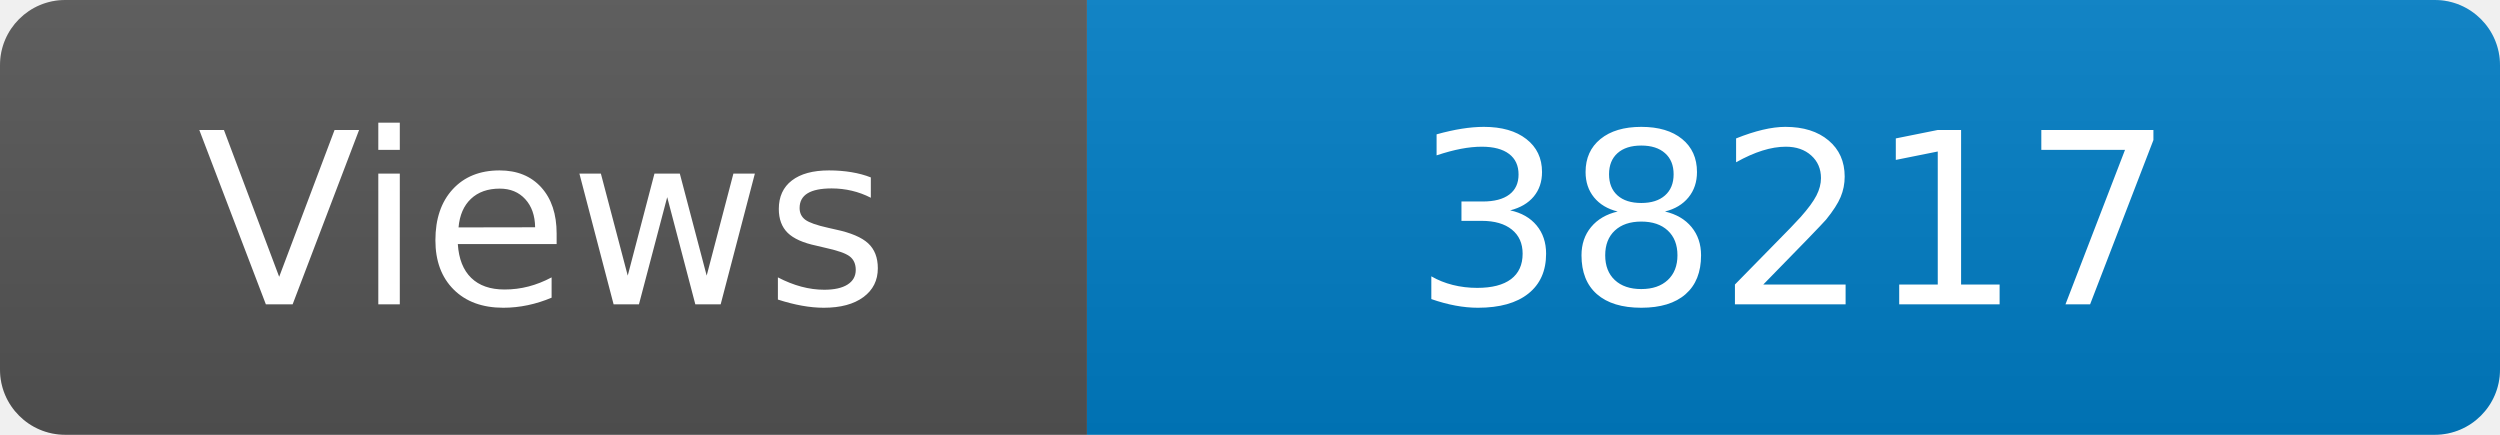
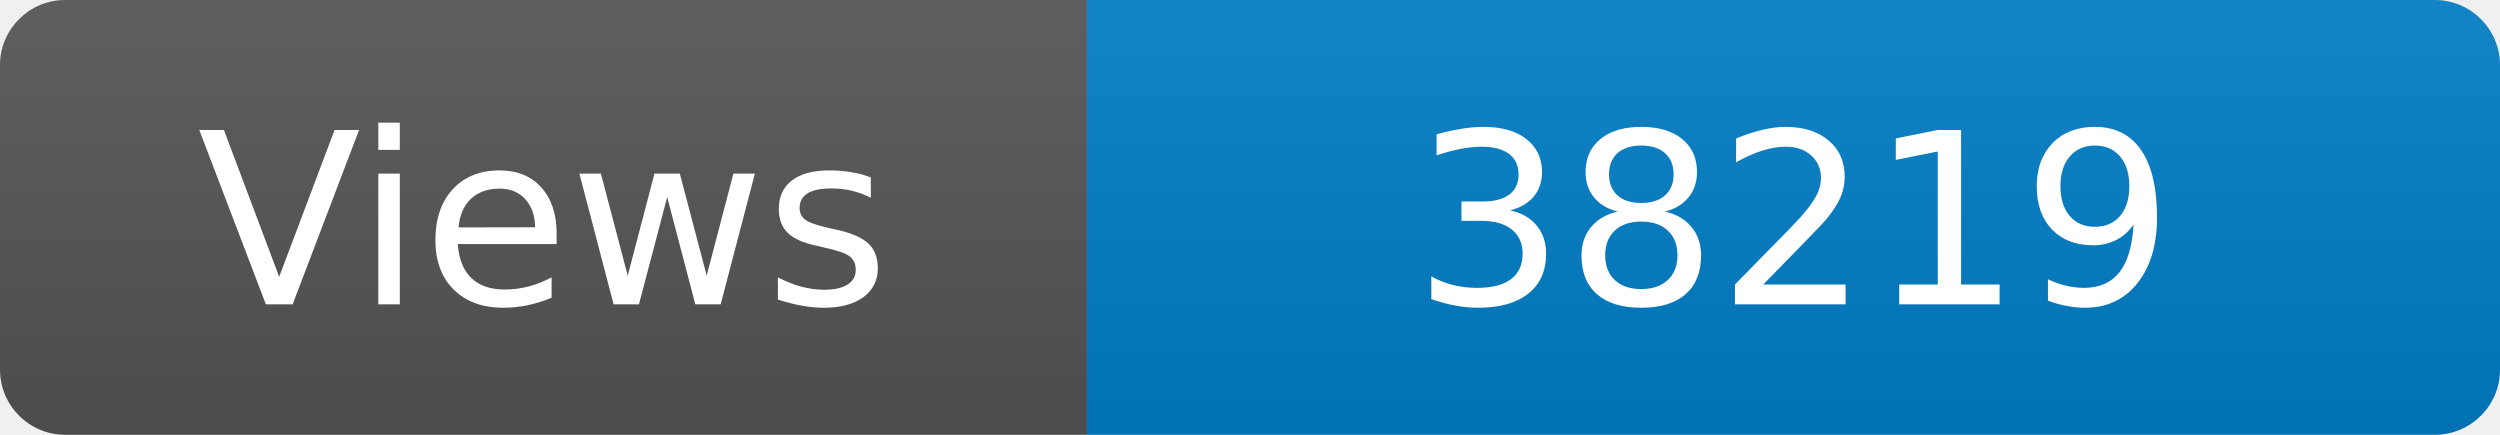
<svg xmlns="http://www.w3.org/2000/svg" width="115" height="20" role="img" aria-label="Maintained?: yes">
  <linearGradient id="s" x2="0" y2="100%">
    <stop offset="0" stop-color="#bbb" stop-opacity=".1" />
    <stop offset="1" stop-opacity=".1" />
  </linearGradient>
  <clipPath id="r">
    <rect width="115" height="20" rx="3" fill="#fff" />
  </clipPath>
  <g clip-path="url(#r)">
    <rect width="50" height="20" fill="#555" />
    <rect x="50" width="160" height="20" fill="#007ec6" />
    <rect width="115" height="20" fill="url(#s)" />
  </g>
  <g fill="#fff" text-anchor="middle" font-family="Verdana,Geneva,DejaVu Sans,sans-serif" font-size="110">
    <text x="250" y="140" transform="scale(.1)" fill="#fff">Views</text>
-     <text x="825" y="140" transform="scale(.1)" fill="#fff">38217</text>
+     <text x="825" y="140" transform="scale(.1)" fill="#fff">38219</text>
  </g>
</svg>
